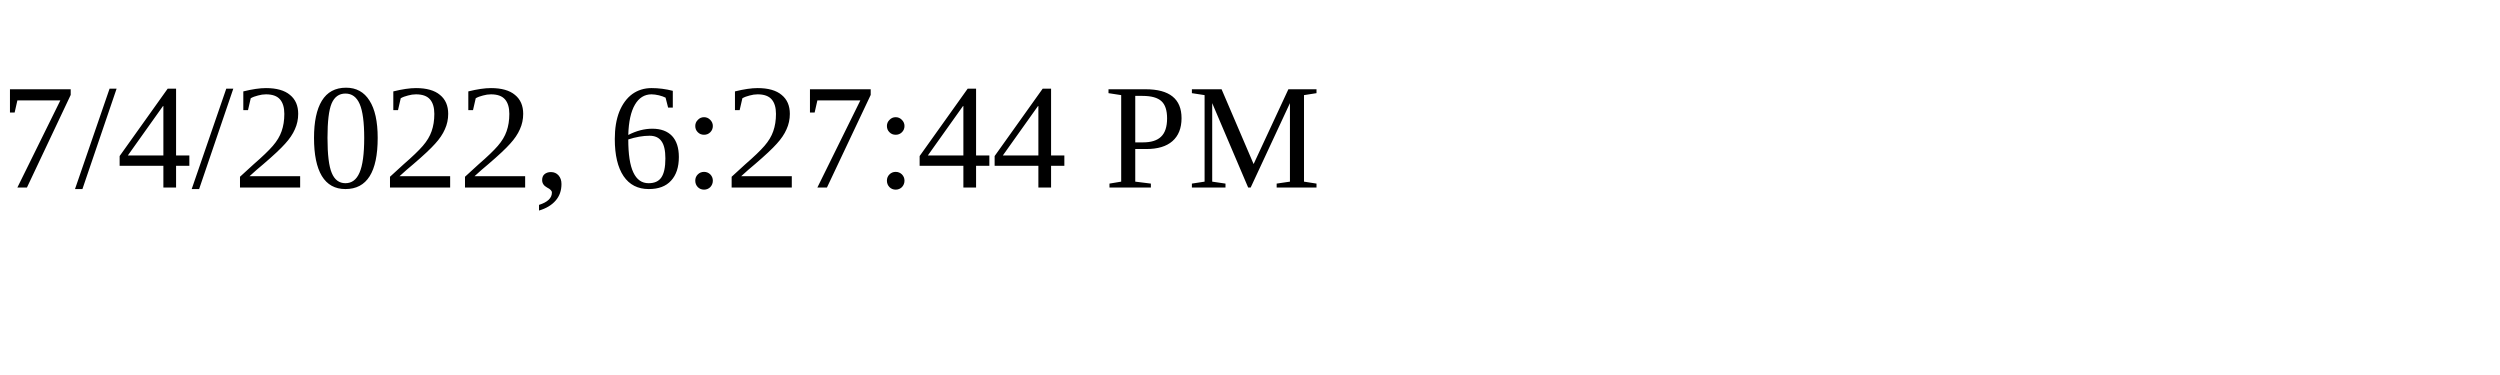
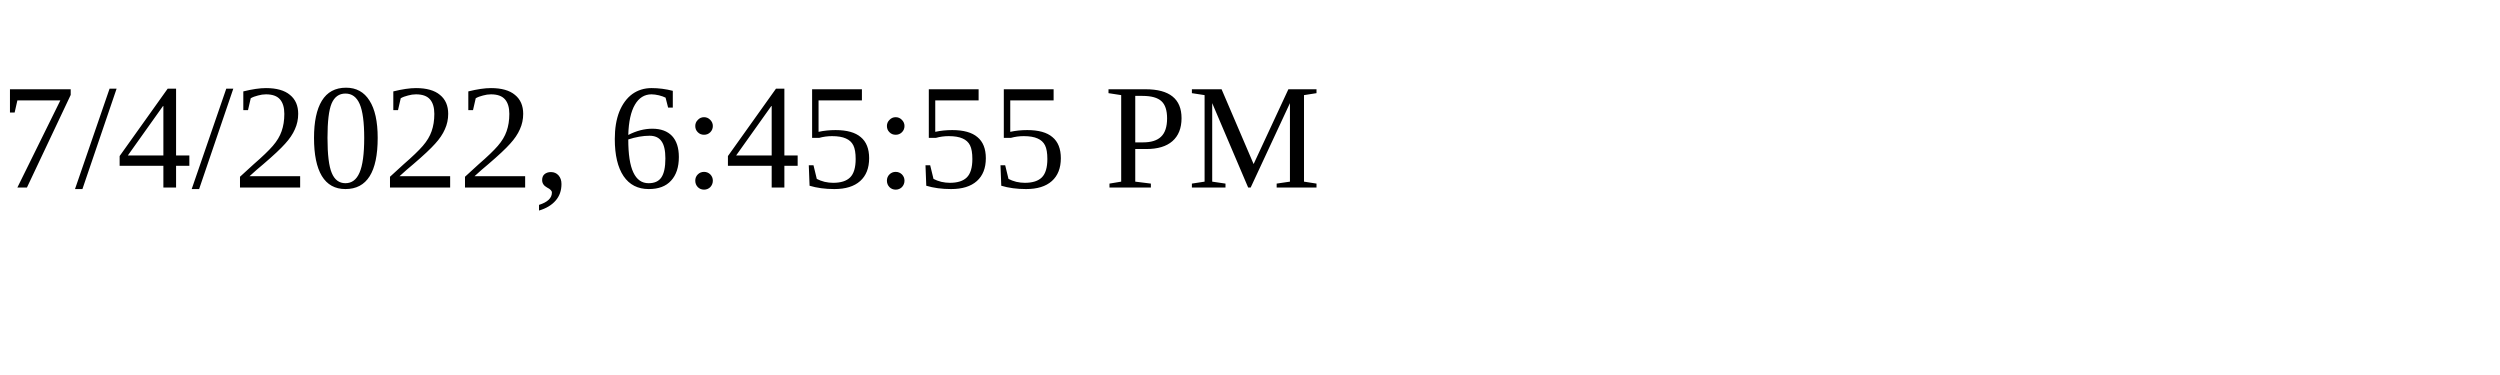
<svg xmlns="http://www.w3.org/2000/svg" height="30" width="200">
-   <text x="0" y="15">7/4/2022, 6:27:44 PM</text>
+   <text x="0" y="15">7/4/2022, 6:45:55 PM</text>
</svg>
